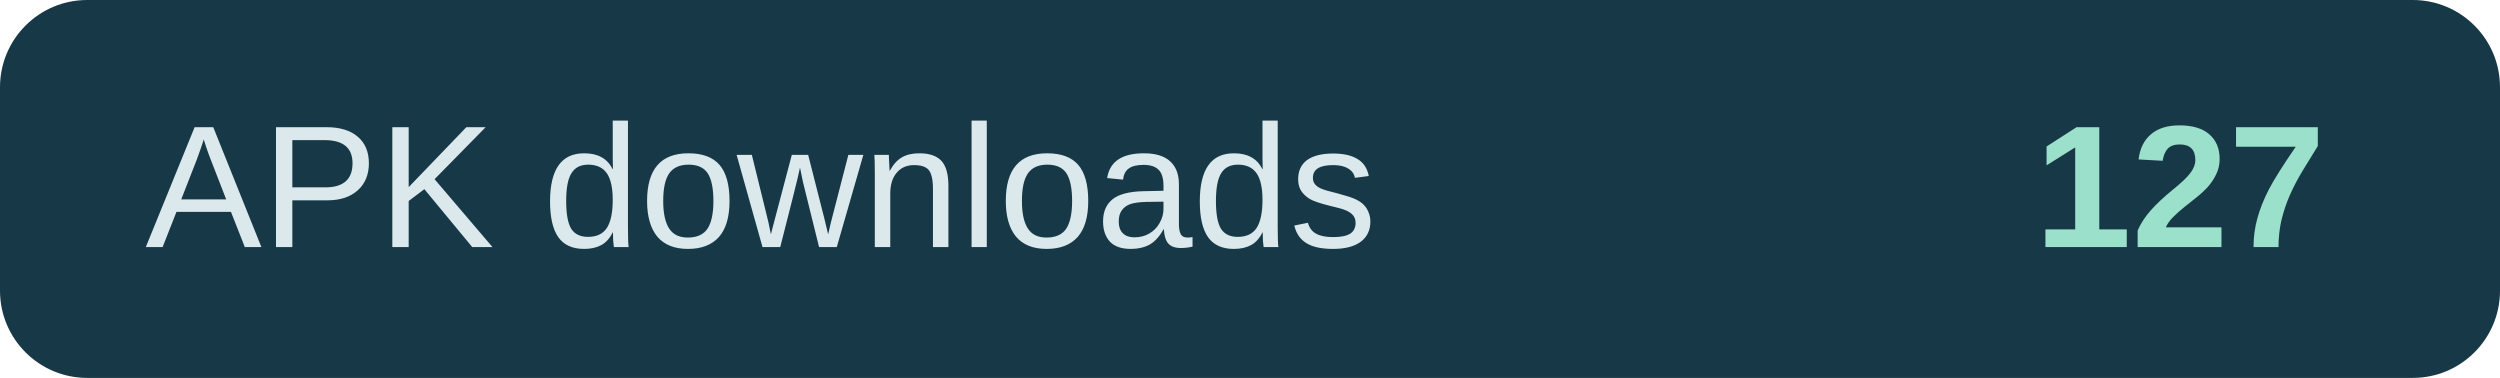
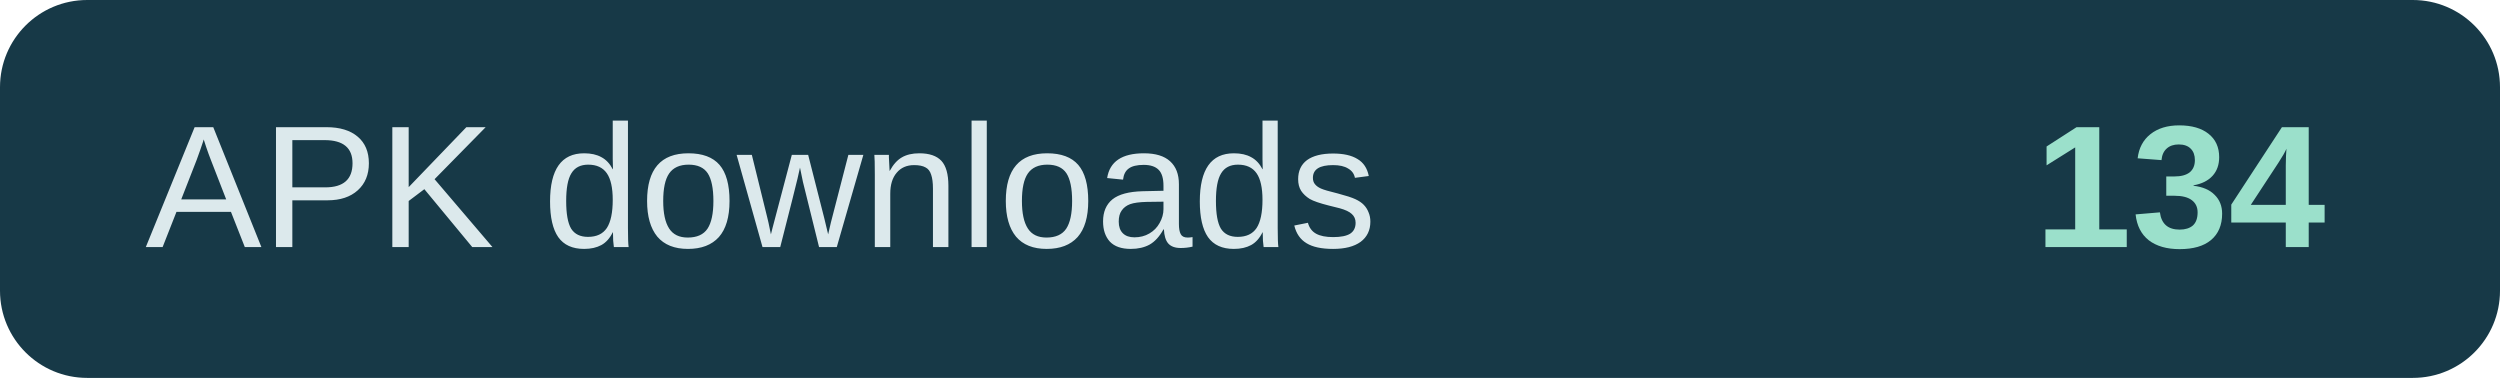
- <svg xmlns="http://www.w3.org/2000/svg" width="172" height="26" role="img" aria-label="APK downloads: 127">
+ <svg xmlns="http://www.w3.org/2000/svg" width="172" height="26" role="img" aria-label="APK downloads: 134">
  <rect width="172" height="26" rx="6" fill="#173947" />
  <text x="10" y="17" fill="#dce9ec" font-family="Arial,sans-serif" font-size="12">APK downloads</text>
-   <text x="160" y="17" text-anchor="end" fill="#9be0cb" font-family="Arial,sans-serif" font-size="12" font-weight="700">127</text>
+   <text x="160" y="17" text-anchor="end" fill="#9be0cb" font-family="Arial,sans-serif" font-size="12" font-weight="700">134</text>
</svg>
